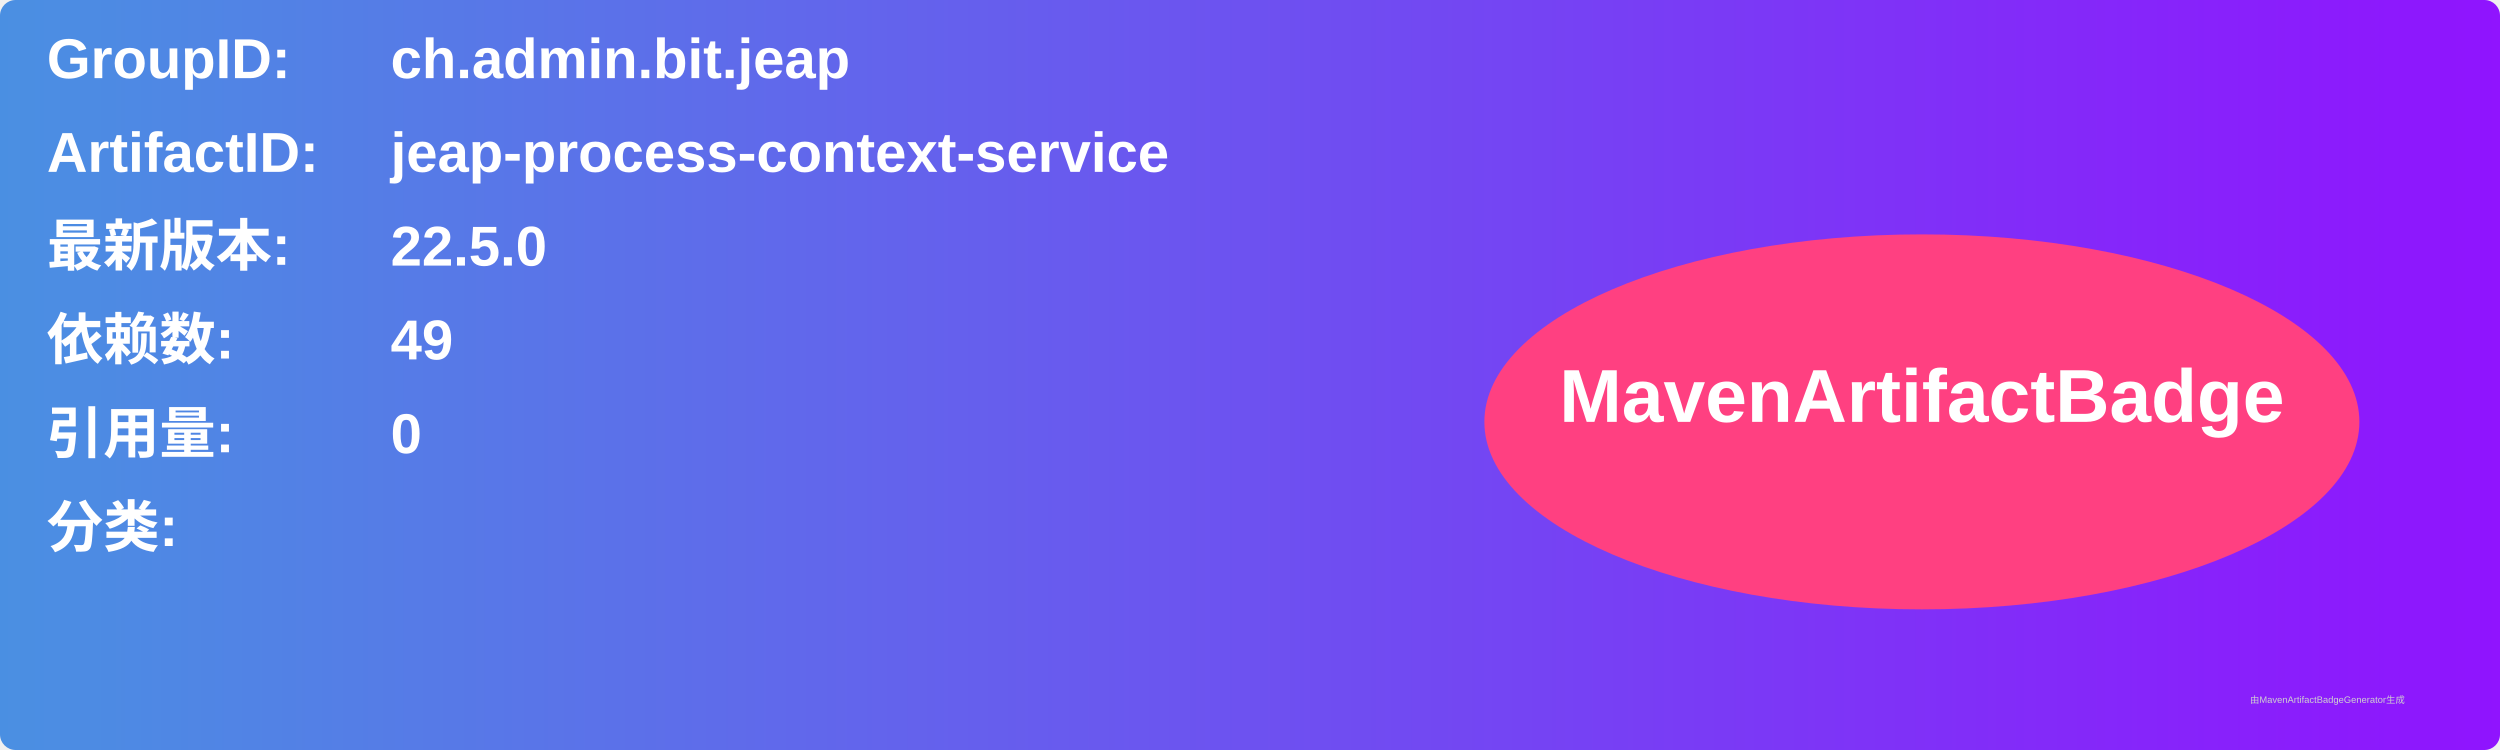
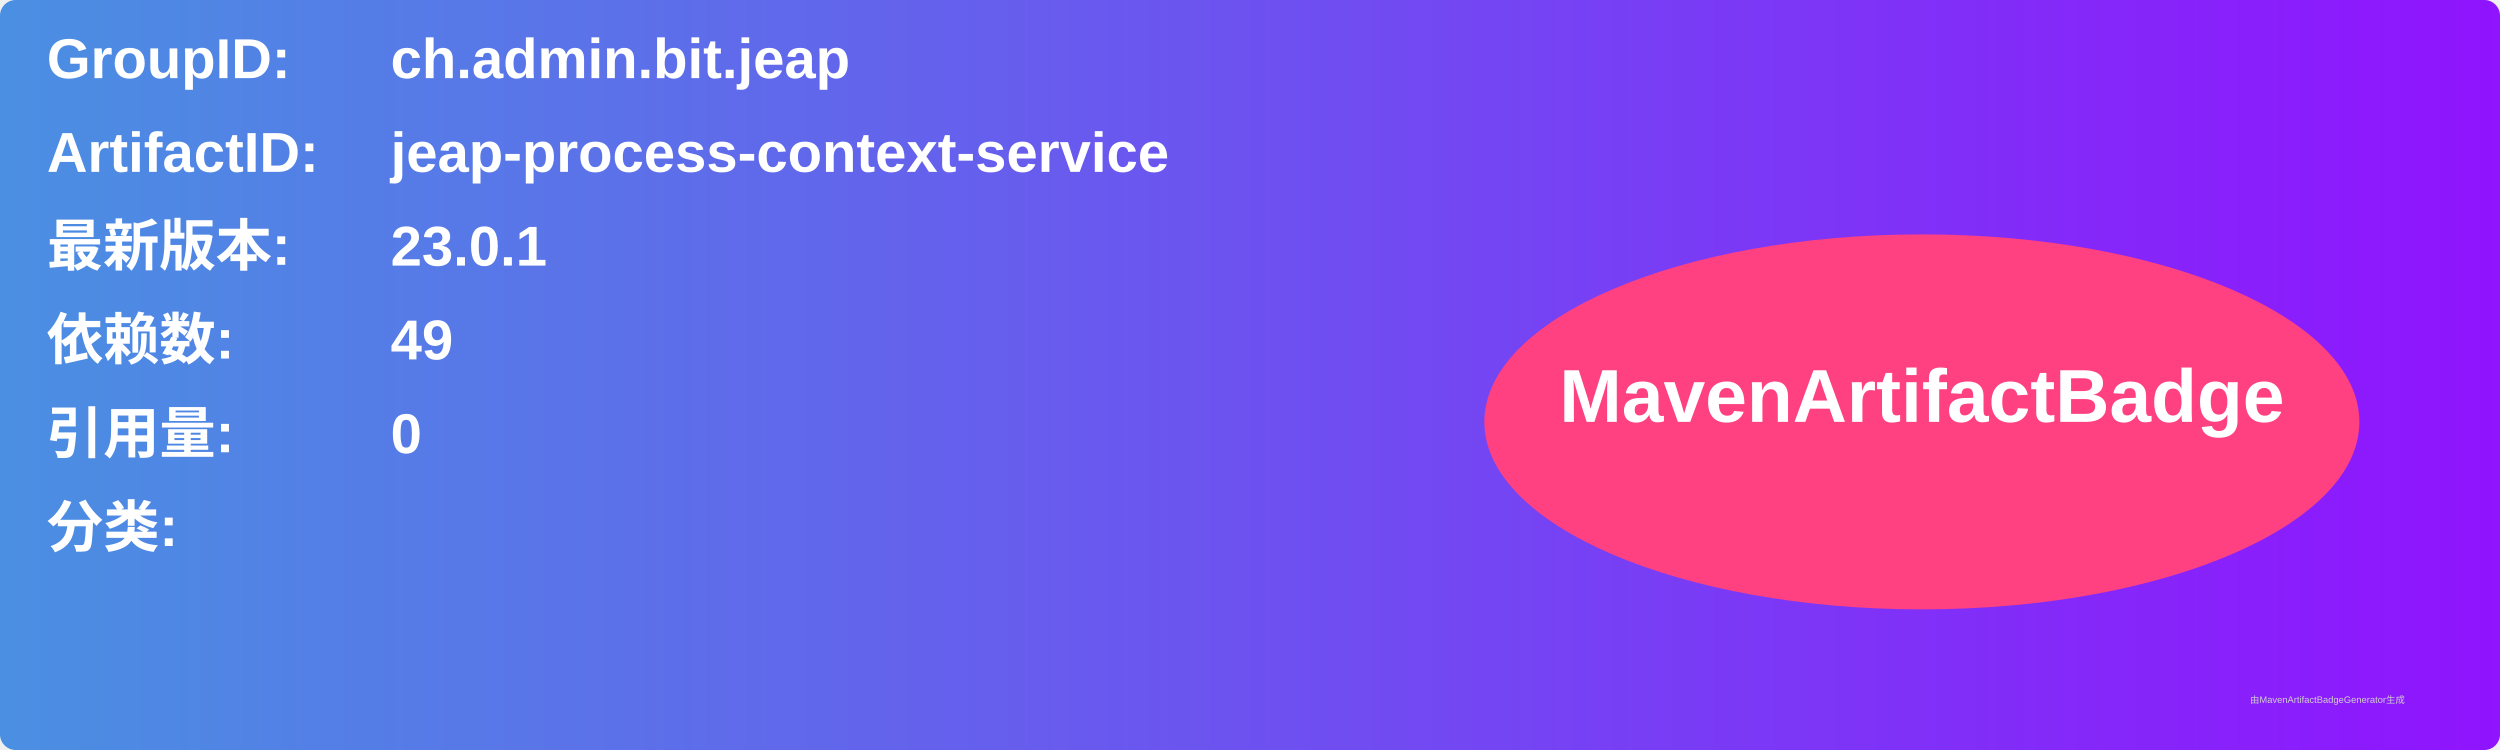
<svg xmlns="http://www.w3.org/2000/svg" width="800" height="240" viewBox="0 0 800 240">
  <linearGradient id="grad" x1="0%" y1="0%" x2="100%" y2="0%">
    <stop offset="0%" stop-color="#4a90e2" />
    <stop offset="100%" stop-color="#9013fe" />
  </linearGradient>
  <rect width="100%" height="100%" rx="5" ry="5" fill="url(#grad)" />
  <g transform="translate(15, 15)">
    <text x="0" y="10" font-family="Arial" font-size="18" fill="white" font-weight="bold" width="260">GroupID:</text>
    <text x="110" y="10" font-family="Arial" font-size="18" fill="white" font-weight="bold" width="460">ch.admin.bit.jeap</text>
    <text x="0" y="40" font-family="Arial" font-size="18" fill="white" font-weight="bold" width="260">ArtifactID:</text>
    <text x="110" y="40" font-family="Arial" font-size="18" fill="white" font-weight="bold" width="460">jeap-process-context-service</text>
    <text x="0" y="70" font-family="Arial" font-size="18" fill="white" font-weight="bold">最新版本:</text>
    <text x="110" y="70" font-family="Arial" font-size="18" fill="white" font-weight="bold">
-       <tspan font-weight="bold">22.5.0</tspan>
+       <tspan font-weight="bold">23.0.1</tspan>
    </text>
    <text x="0" y="100" font-family="Arial" font-size="18" fill="white" font-weight="bold">依赖数: </text>
    <text x="110" y="100" font-family="Arial" font-size="18" fill="white">
      <tspan font-weight="bold">49</tspan>
    </text>
    <text x="0" y="130" font-family="Arial" font-size="18" fill="white" font-weight="bold">引用量: </text>
    <text x="110" y="130" font-family="Arial" font-size="18" fill="white">
      <tspan font-weight="bold">0</tspan>
    </text>
    <text x="0" y="160" font-family="Arial" font-size="18" fill="white" font-weight="bold">分类:</text>
    <text x="10" y="190" font-family="Arial" font-size="10" fill="white">
      <tspan font-weight="bold" />
    </text>
    <ellipse cx="600" cy="120" rx="140" ry="60" fill="#ff4081" />
    <text x="600" y="120" text-anchor="middle" font-family="Arial" font-size="24" fill="white" font-weight="bold">MavenArtifactBadge</text>
  </g>
  <text x="720" y="225" font-family="Arial" font-size="3" fill="#d0d0d0">由MavenArtifactBadgeGenerator生成</text>
</svg>
